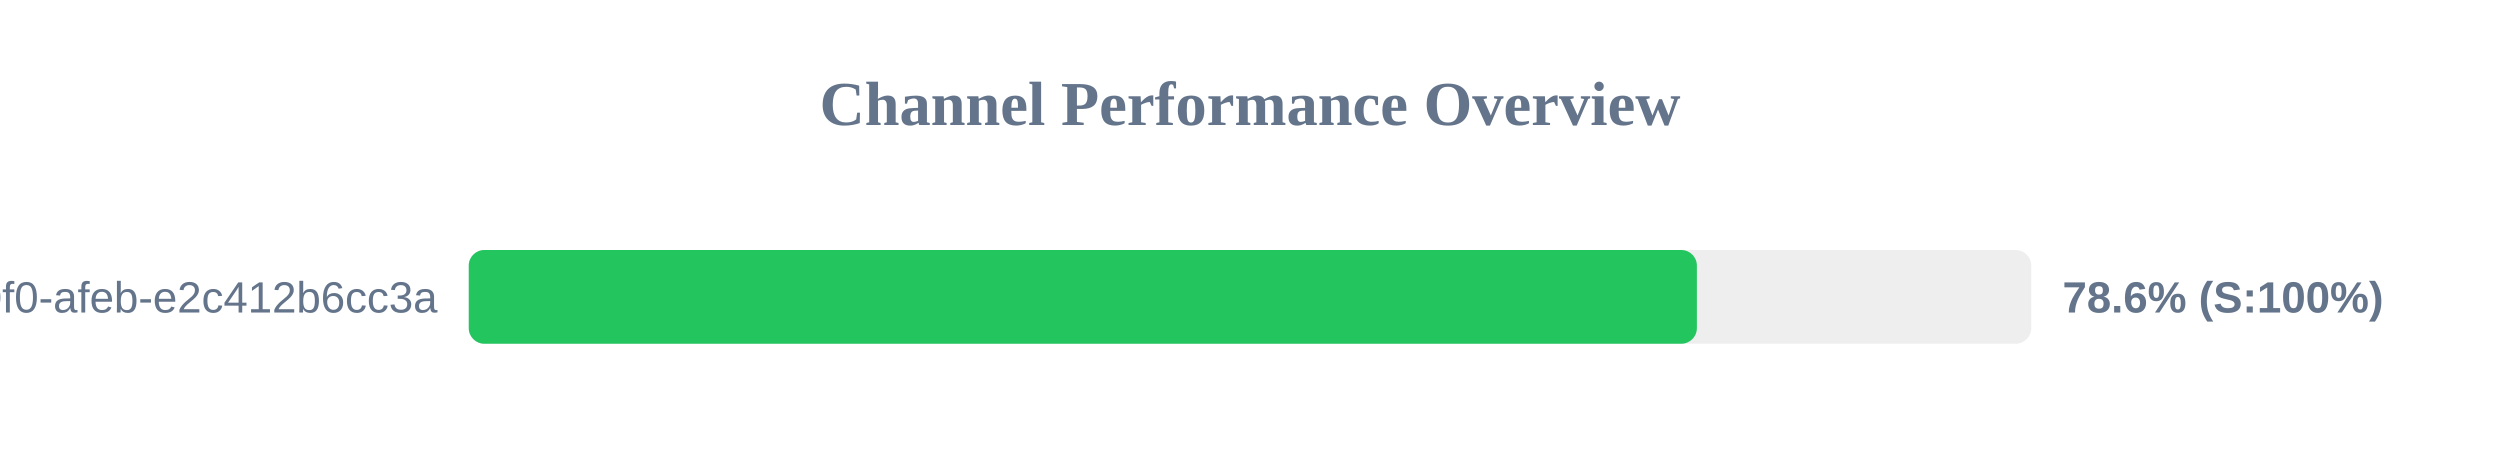
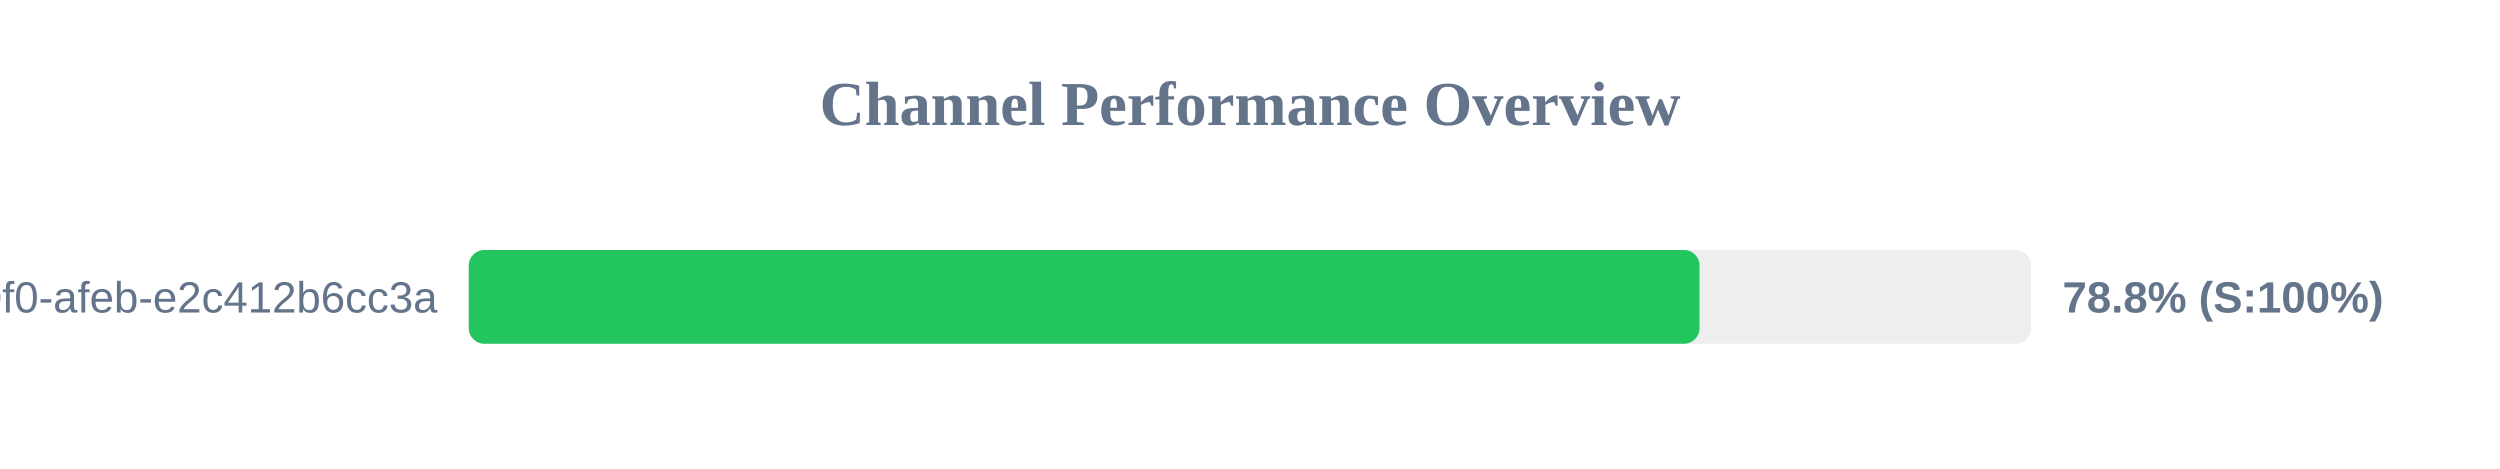
<svg xmlns="http://www.w3.org/2000/svg" width="800" height="150" version="1.1">
  <style>
        .row { font: 14px Arial; fill: #64748b; }
        .score { font: bold 14px Arial; fill: #64748b; }
    </style>
  <text x="400" y="40" text-anchor="middle" font-size="20px" font-weight="bold" fill="#64748b">Channel Performance Overview</text>
  <rect x="150" y="80" width="500" height="30" fill="#eee" rx="5" />
-   <rect x="150" y="80" width="393.0" height="30" fill="#22c55e" rx="5" />
+   <rect x="150" y="80" width="393.85" height="30" fill="#22c55e" rx="5" />
  <text x="140" y="100" text-anchor="end" class="row">?uuid=c6e02cd8-ce11-40f0-afeb-e2c412b6cc3a</text>
-   <text x="660" y="100" text-anchor="start" class="score">78.6% (S:100%)</text>
+   <text x="660" y="100" text-anchor="start" class="score">78.8% (S:100%)</text>
</svg>
